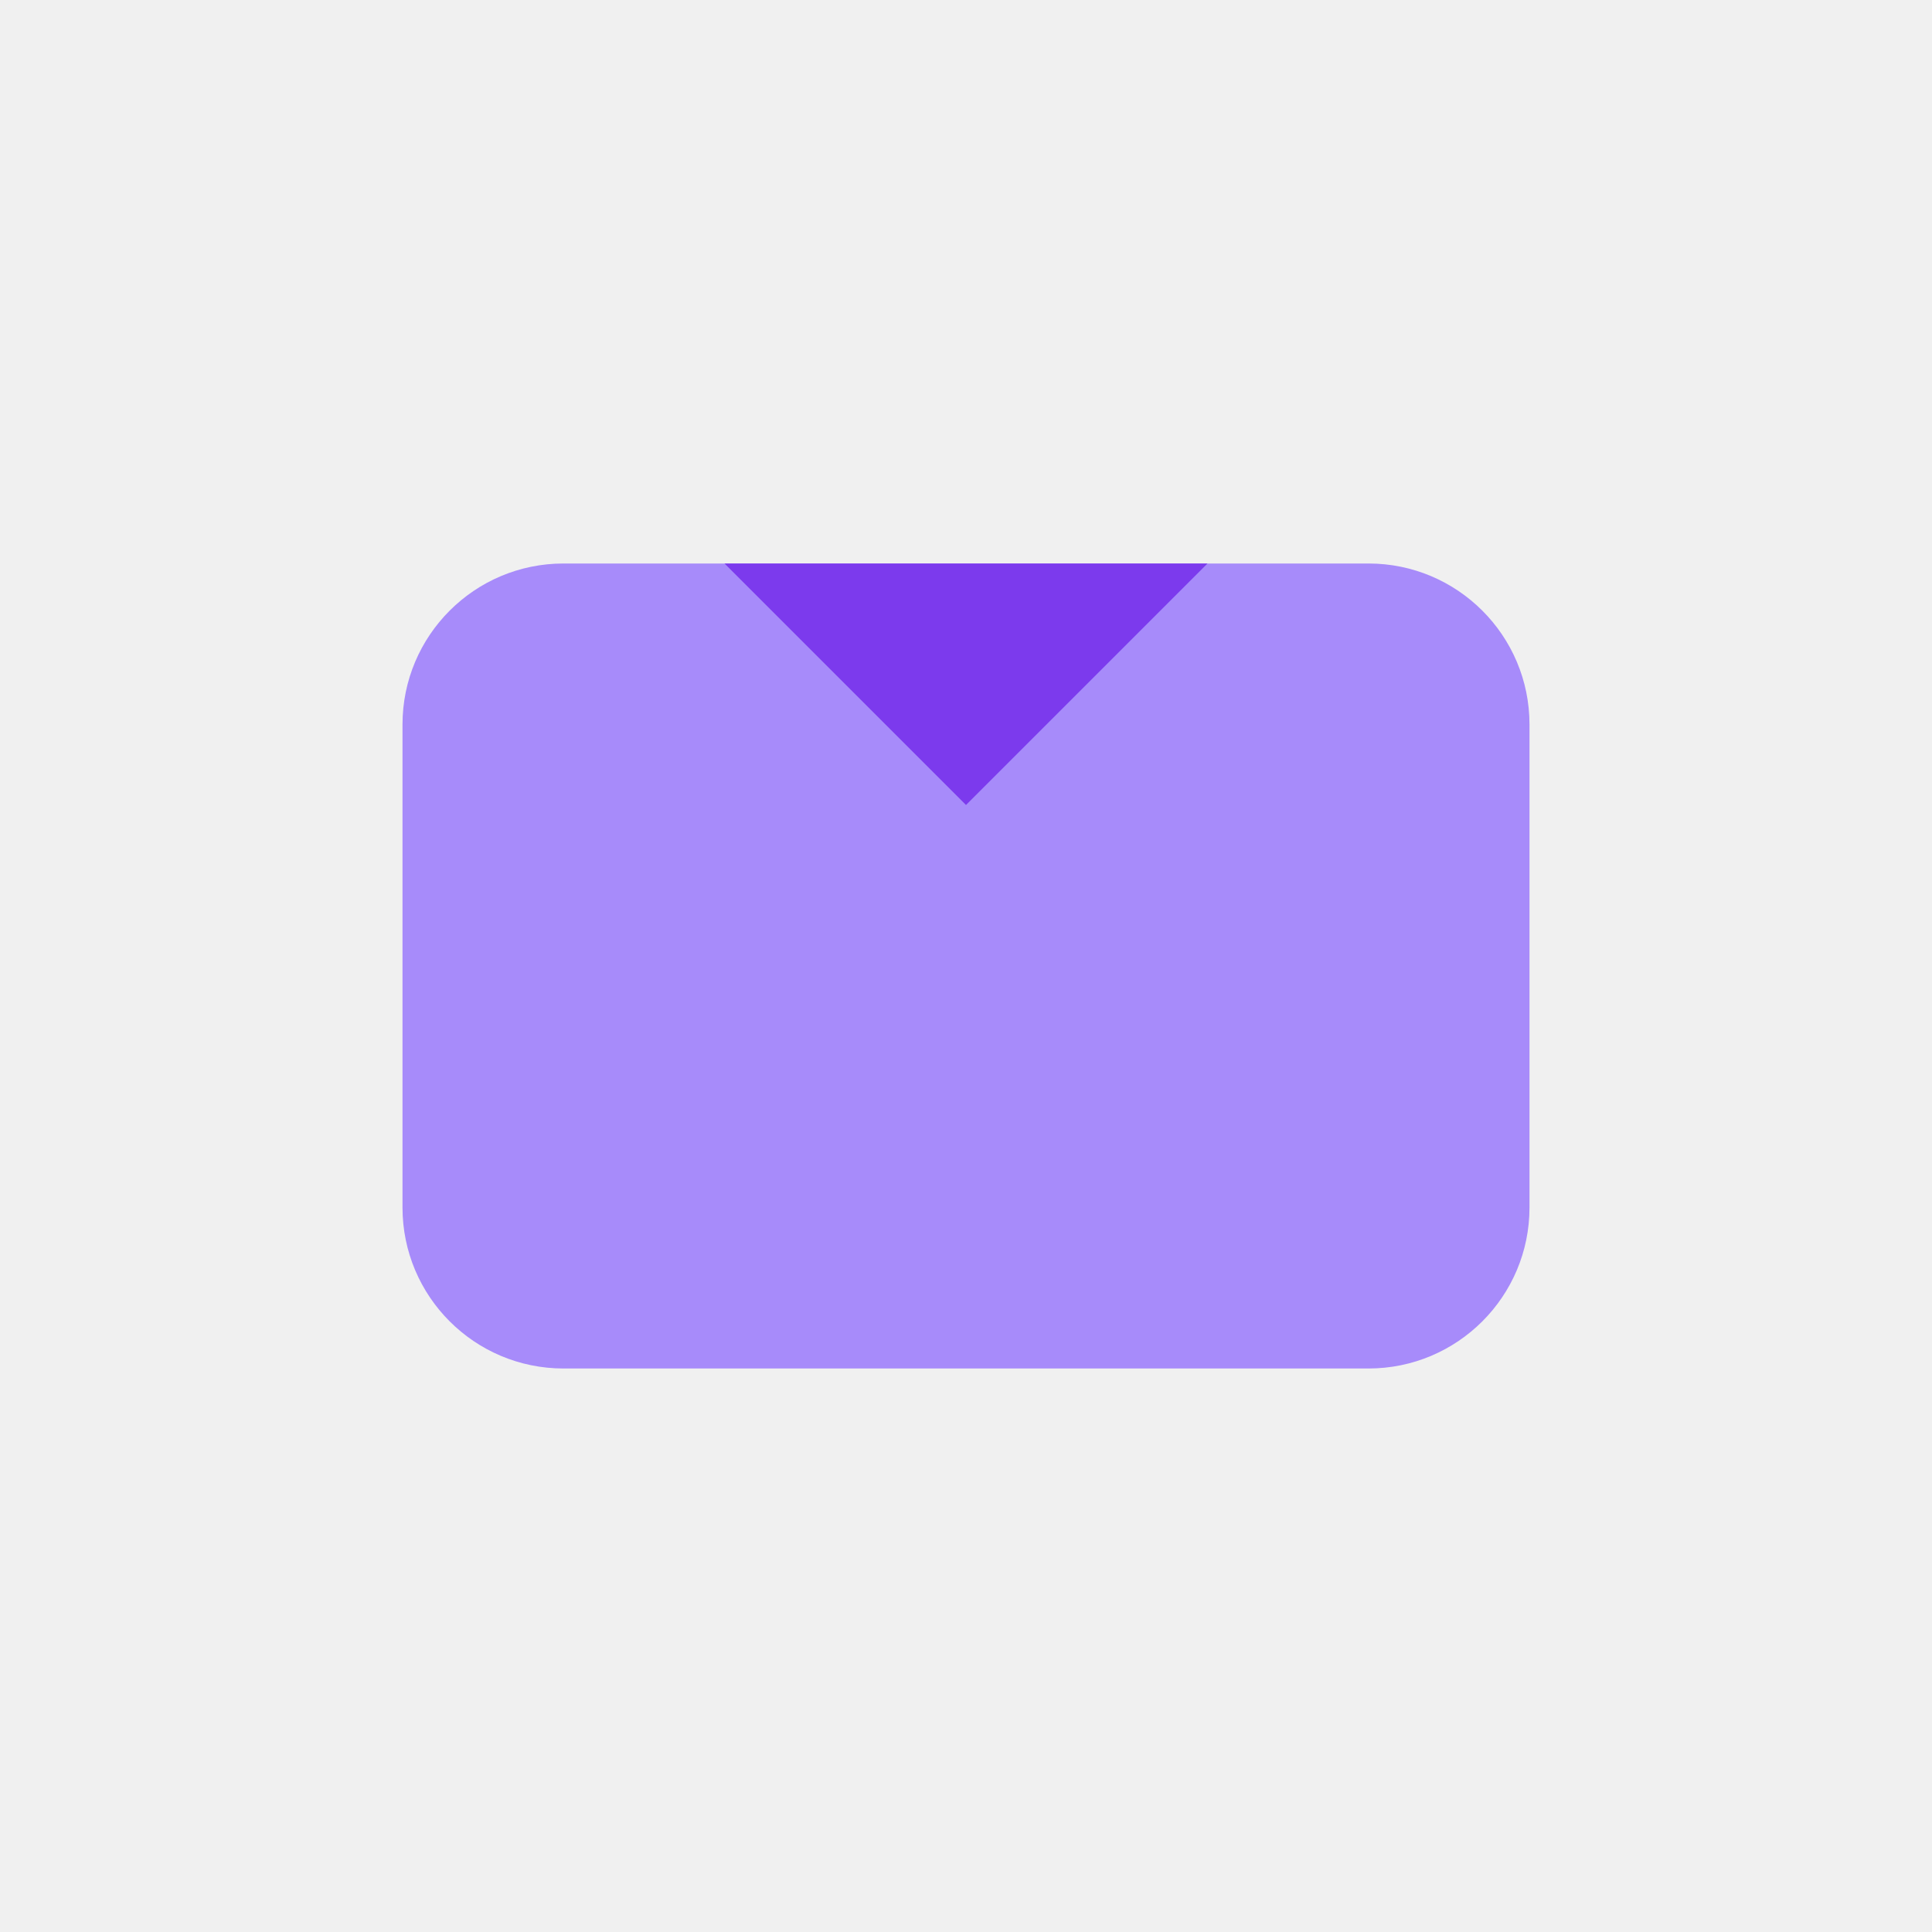
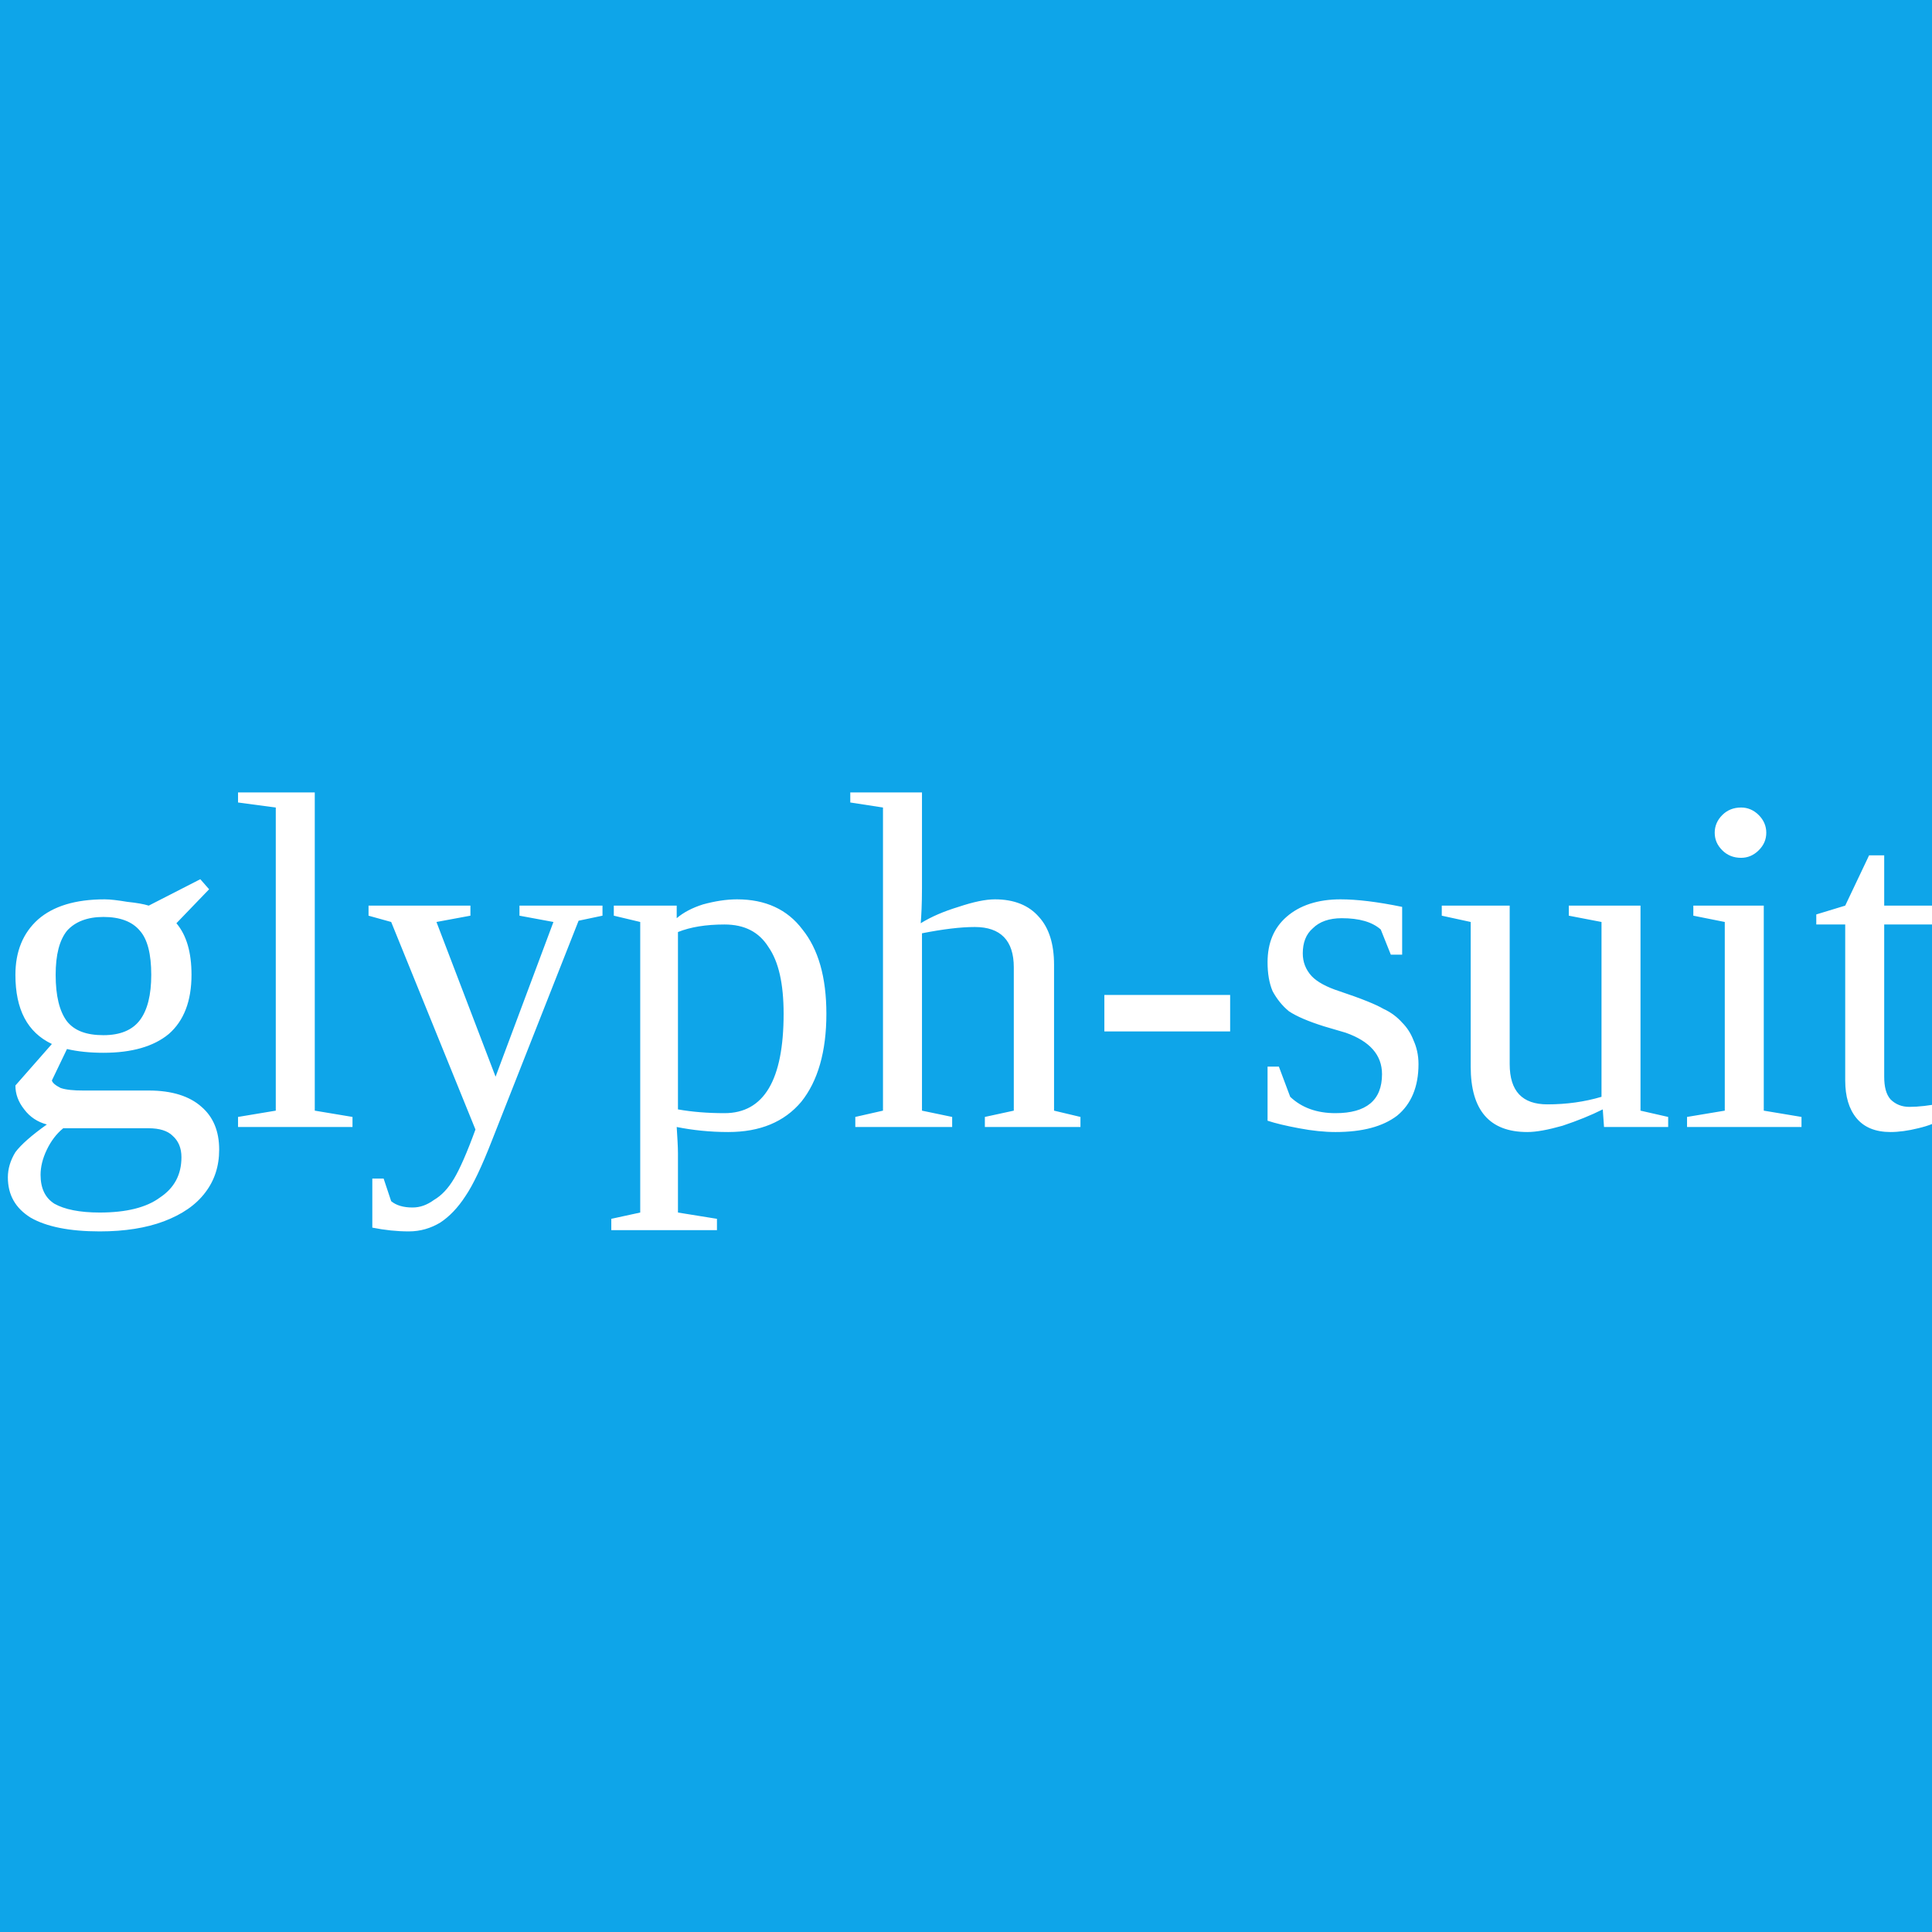
<svg xmlns="http://www.w3.org/2000/svg" viewBox="0 0 24 24">
-   <rect x="5" y="7" width="14" height="10" rx="2" fill="#a78bfa" />
-   <path fill="#7c3aed" d="M9 7l3 3 3-3z" />
+   <rect width="24" height="24" fill="#0ea5e9" />
+   <text x="12" y="14" font-size="6" text-anchor="middle" fill="#fff">glyph-suit</text>
</svg>
